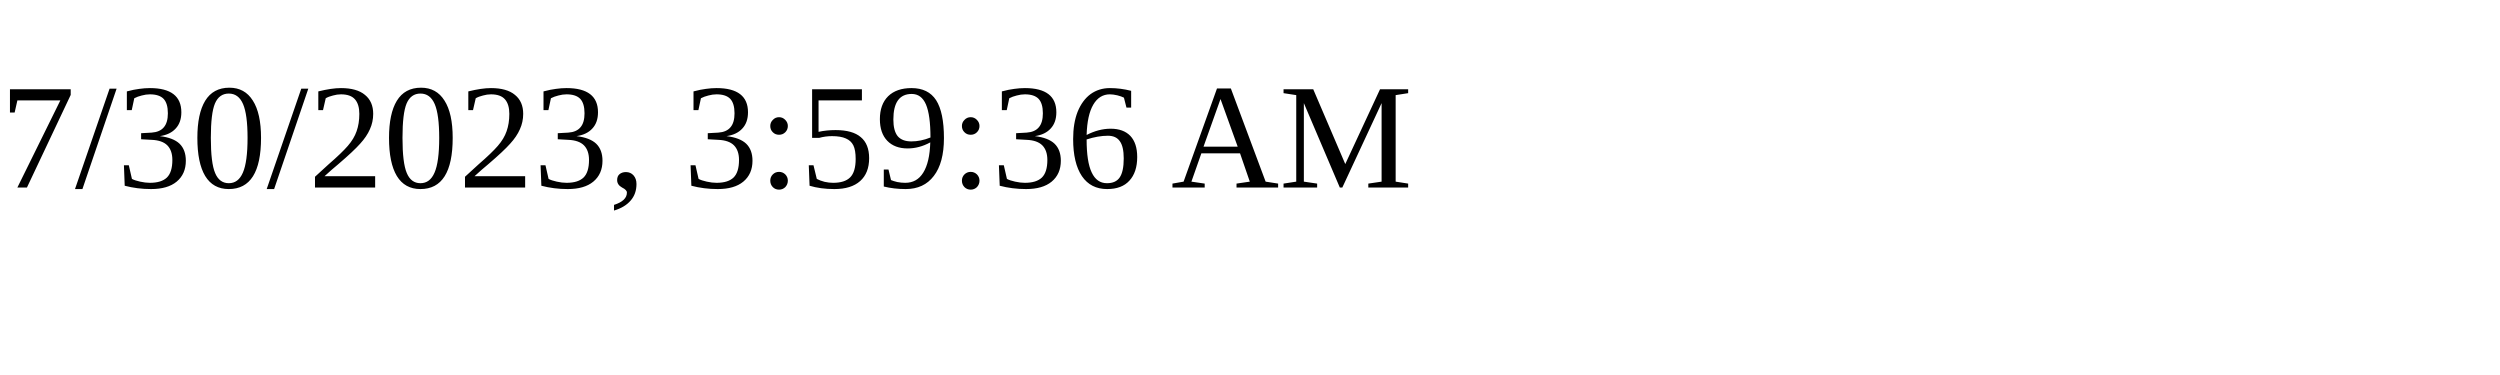
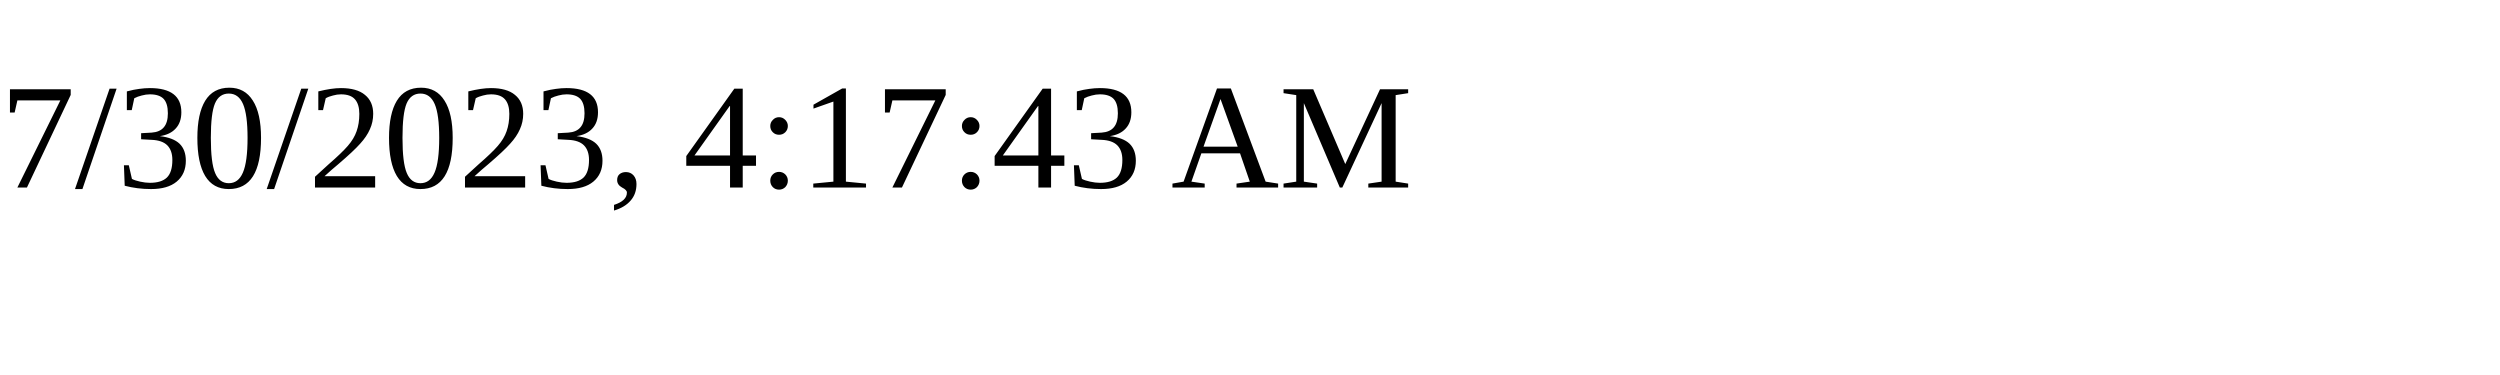
<svg xmlns="http://www.w3.org/2000/svg" height="30" width="200">
-   <text x="0" y="15">7/30/2023, 3:59:36 AM</text>
+   <text x="0" y="15">7/30/2023, 4:17:43 AM</text>
</svg>
